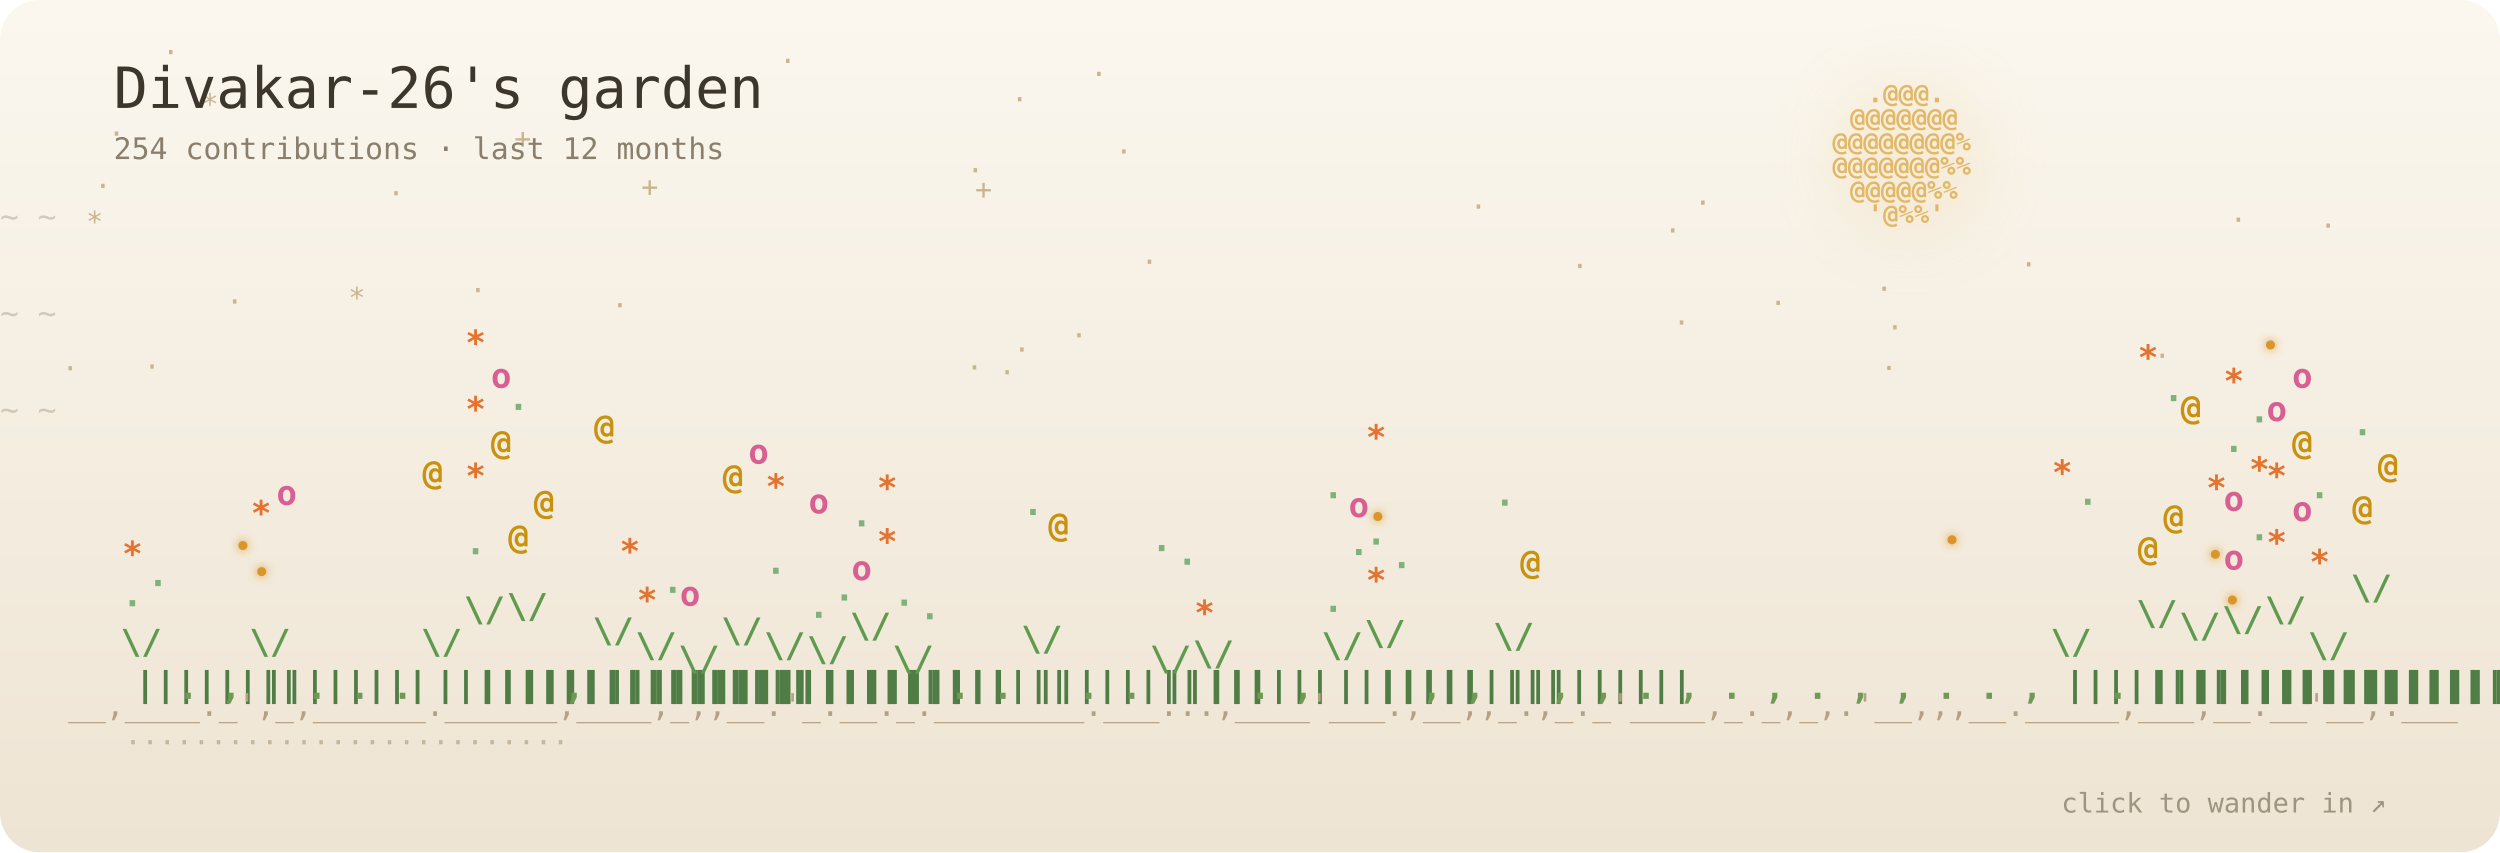
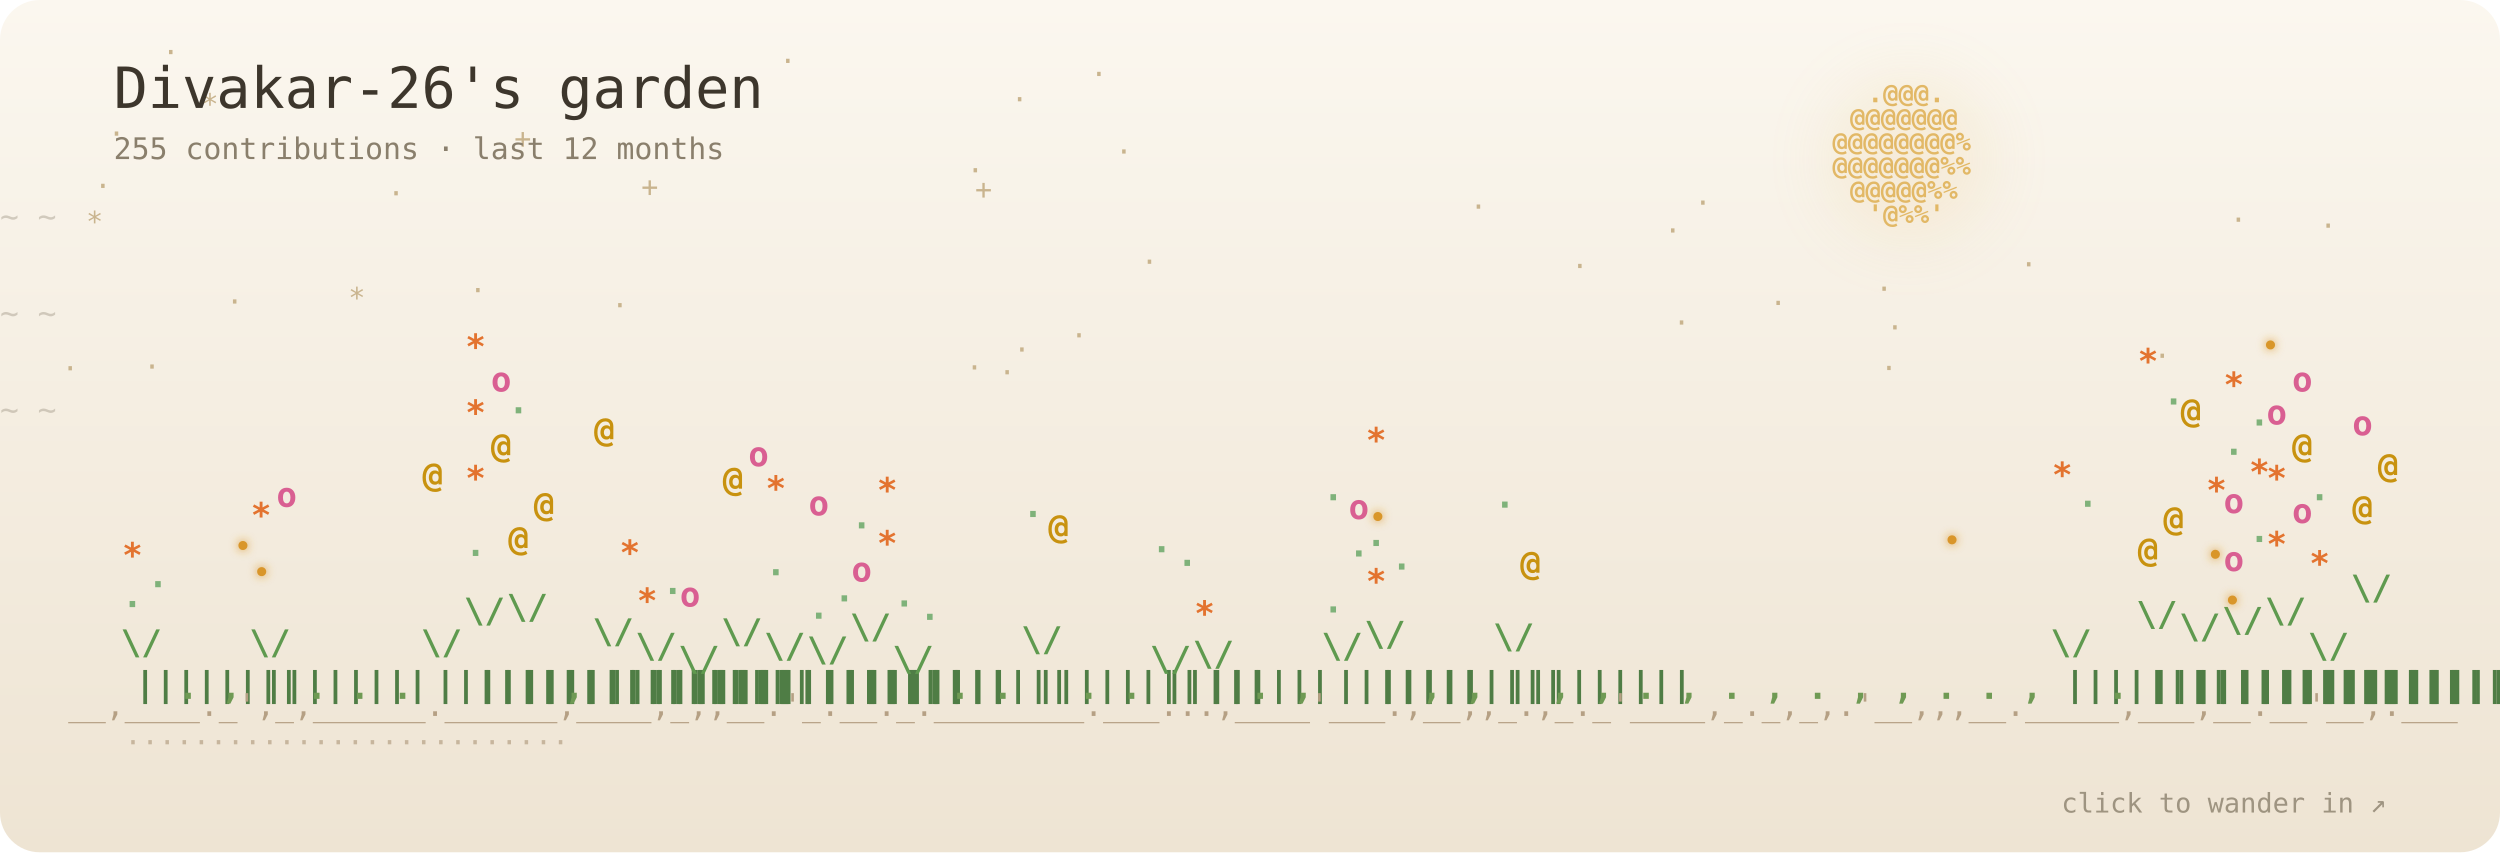
- <svg xmlns="http://www.w3.org/2000/svg" viewBox="0 0 880 300" width="880" height="300" role="img" aria-label="Divakar-26's garden: 254 contributions · last 12 months">
+ <svg xmlns="http://www.w3.org/2000/svg" viewBox="0 0 880 300" width="880" height="300" role="img" aria-label="Divakar-26's garden: 255 contributions · last 12 months">
  <defs>
    <linearGradient id="sky" x1="0" y1="0" x2="0" y2="1">
      <stop offset="0" stop-color="#fbf7ef" />
      <stop offset="1" stop-color="#eee4d3" />
    </linearGradient>
    <filter id="blur" x="-50%" y="-50%" width="200%" height="200%">
      <feGaussianBlur stdDeviation="10" />
    </filter>
    <filter id="soft" x="-200%" y="-200%" width="500%" height="500%">
      <feGaussianBlur stdDeviation="1.6" result="b" />
      <feMerge>
        <feMergeNode in="b" />
        <feMergeNode in="SourceGraphic" />
      </feMerge>
    </filter>
  </defs>
  <style>
  text { font-family: "JetBrains Mono", "SF Mono", Menlo, Consolas, "DejaVu Sans Mono", monospace; }
  .p { transform-box: fill-box; transform-origin: 50% 100%; animation: sway 7s ease-in-out infinite; }
  .p:hover text { filter: brightness(1.5); }
  @keyframes sway { 0%, 100% { transform: rotate(-2.6deg); } 50% { transform: rotate(2.6deg); } }
  .b4 { animation: pulse 3.4s ease-in-out infinite; }
  .b3 { animation: pulse 5s ease-in-out infinite; }
  @keyframes pulse { 0%, 100% { opacity: 1; } 50% { opacity: .55; } }
  .s { animation: tw 5s ease-in-out infinite; }
  @keyframes tw { 0%, 100% { opacity: .9; } 50% { opacity: .15; } }
  .w { animation: wind linear infinite; opacity: .35; }
  @keyframes wind { from { transform: translateX(-60px); } to { transform: translateX(920px); } }
  .f { animation: 22s ease-in-out infinite; }
  .f0 { animation-name: f0; } .f1 { animation-name: f1; } .f2 { animation-name: f2; } .f3 { animation-name: f3; }
  @keyframes f0 { 0%,100% { transform: translate(0,0); } 25% { transform: translate(40px,-22px); } 50% { transform: translate(70px,6px); } 75% { transform: translate(24px,18px); } }
  @keyframes f1 { 0%,100% { transform: translate(0,0); } 25% { transform: translate(-36px,14px); } 50% { transform: translate(-60px,-16px); } 75% { transform: translate(-18px,-30px); } }
  @keyframes f2 { 0%,100% { transform: translate(0,0); } 33% { transform: translate(28px,24px); } 66% { transform: translate(-30px,10px); } }
  @keyframes f3 { 0%,100% { transform: translate(0,0); } 33% { transform: translate(-24px,-26px); } 66% { transform: translate(34px,-12px); } }
  .blink { animation: blink 3s ease-in-out infinite; }
  @keyframes blink { 0%, 100% { opacity: .15; } 45%, 60% { opacity: 1; } }
  @media (prefers-reduced-motion: reduce) { * { animation: none !important; } }
</style>
  <rect width="880" height="300" rx="14" fill="url(#sky)" />
  <g fill="#c9b48e" font-size="10">
    <text class="s" x="79.6" y="109.6" style="animation-delay:-3.1s">·</text>
    <text class="s" x="122.6" y="108.3" style="animation-delay:-5.4s">*</text>
    <text class="s" x="784.9" y="80.8" style="animation-delay:-1.6s">·</text>
    <text class="s" x="181" y="52.2" style="animation-delay:-4.3s">+</text>
    <text class="s" x="517.4" y="76.2" style="animation-delay:-5.4s">·</text>
    <text class="s" x="401.6" y="95.6" style="animation-delay:-2.2s">·</text>
    <text class="s" x="664" y="118.7" style="animation-delay:-4.6s">·</text>
    <text class="s" x="225.7" y="69.2" style="animation-delay:-5.2s">+</text>
    <text class="s" x="622.9" y="110.1" style="animation-delay:-2.5s">·</text>
    <text class="s" x="33.2" y="68.9" style="animation-delay:-1s">·</text>
    <text class="s" x="274.3" y="24.9" style="animation-delay:-5.8s">·</text>
    <text class="s" x="596.4" y="74.8" style="animation-delay:-5.3s">·</text>
    <text class="s" x="57.1" y="21.8" style="animation-delay:-3.3s">·</text>
    <text class="s" x="21.7" y="133.1" style="animation-delay:-5.9s">·</text>
    <text class="s" x="50.5" y="132.5" style="animation-delay:-5.5s">·</text>
    <text class="s" x="661.9" y="133" style="animation-delay:-0.5s">·</text>
    <text class="s" x="383.8" y="29.5" style="animation-delay:-0.2s">·</text>
    <text class="s" x="553.1" y="97.1" style="animation-delay:-2.7s">·</text>
    <text class="s" x="816.5" y="82.9" style="animation-delay:-2.6s">·</text>
    <text class="s" x="165.2" y="105.6" style="animation-delay:-2.5s">·</text>
    <text class="s" x="758.1" y="128.7" style="animation-delay:-3.3s">·</text>
    <text class="s" x="711.1" y="96.5" style="animation-delay:-3.7s">·</text>
    <text class="s" x="340" y="132.8" style="animation-delay:-1.6s">·</text>
    <text class="s" x="70.9" y="40.1" style="animation-delay:-3.9s">*</text>
    <text class="s" x="392.6" y="56.8" style="animation-delay:-5.9s">·</text>
    <text class="s" x="376.8" y="121.5" style="animation-delay:-4.8s">·</text>
    <text class="s" x="343.2" y="70.1" style="animation-delay:-0.2s">+</text>
    <text class="s" x="585.8" y="84.6" style="animation-delay:-2s">·</text>
    <text class="s" x="660.2" y="105.1" style="animation-delay:-0s">·</text>
    <text class="s" x="30.3" y="81.5" style="animation-delay:-1.7s">*</text>
    <text class="s" x="351.5" y="134.5" style="animation-delay:-1.5s">·</text>
    <text class="s" x="356.7" y="126.5" style="animation-delay:-0.2s">·</text>
    <text class="s" x="38" y="50.5" style="animation-delay:-3s">·</text>
    <text class="s" x="588.9" y="117" style="animation-delay:-5.1s">·</text>
    <text class="s" x="355.9" y="38.4" style="animation-delay:-1.2s">·</text>
    <text class="s" x="215.2" y="110.9" style="animation-delay:-3.3s">·</text>
    <text class="s" x="136.4" y="71.5" style="animation-delay:-5.8s">·</text>
    <text class="s" x="340.3" y="63.4" style="animation-delay:-4.3s">·</text>
  </g>
  <circle cx="672" cy="56" r="30" fill="#e2b866" opacity="0.122" filter="url(#blur)" />
  <g fill="#e2b866" font-size="9" font-weight="700">
    <text x="657.4 663.6 669.8 676 682.2" y="36">.@@@.</text>
    <text x="651.2 657.4 663.6 669.8 676 682.2 688.4" y="44.5">@@@@@@@</text>
    <text x="645 651.2 657.4 663.6 669.8 676 682.2 688.4 694.6" y="53">@@@@@@@@%</text>
    <text x="645 651.2 657.4 663.6 669.8 676 682.2 688.4 694.6" y="61.5">@@@@@@@%%</text>
    <text x="651.2 657.4 663.6 669.8 676 682.2 688.4" y="70">@@@@@%%</text>
    <text x="657.4 663.6 669.8 676 682.2" y="78.5">'@%%'</text>
  </g>
  <text class="w" y="80" fill="#8a7f6c" font-size="11" style="animation-duration:38s;animation-delay:-0s">~ ~</text>
  <text class="w" y="114" fill="#8a7f6c" font-size="11" style="animation-duration:47s;animation-delay:-13s">~ ~</text>
  <text class="w" y="148" fill="#8a7f6c" font-size="11" style="animation-duration:56s;animation-delay:-26s">~ ~</text>
  <g font-size="12" font-weight="700">
    <g class="p" style="animation-delay:-0s">
      <text x="47.5 47.5 47.5 47.5 47.5 47.5 47.5 47.5" y="245 236 227 218 209 200 191 182" fill="#4f7d45">||||||||</text>
-       <text x="42.5 52.5" y="230.1 218" fill="#5f9a4f">\/</text>
-       <text class="b1" x="43" y="213.4" fill="#7fb27a" style="animation-delay:-1.6s">.</text>
-       <text class="b1" x="52" y="206.3" fill="#7fb27a" style="animation-delay:-3.3s">.</text>
-       <text class="b3" x="43" y="199.1" fill="#e3732f" style="animation-delay:-2.7s">*</text>
+       <text x="42.5 52.5" y="230.3 218.3" fill="#5f9a4f">\/</text>
+       <text class="b1" x="43" y="213.7" fill="#7fb27a" style="animation-delay:-1.6s">.</text>
+       <text class="b1" x="52" y="206.7" fill="#7fb27a" style="animation-delay:-3.3s">.</text>
+       <text class="b3" x="43" y="199.6" fill="#e3732f" style="animation-delay:-2.7s">*</text>
    </g>
    <g class="p" style="animation-delay:-0.2s">
      <text x="62.6" y="246" fill="#6f9a54">.</text>
    </g>
    <g class="p" style="animation-delay:-0.4s">
      <text x="77.7" y="246" fill="#6f9a54">,</text>
    </g>
    <g class="p" style="animation-delay:-0.6s">
      <text x="92.8 92.8 92.8 92.8 92.8 92.8 92.8 92.8" y="245 236 227 218 209 200 191 182" fill="#4f7d45">||||||||</text>
-       <text x="87.8 97.8" y="230.1 218" fill="#5f9a4f">\/</text>
-       <text class="b3" x="88.3" y="184.8" fill="#e3732f" style="animation-delay:-0.3s">*</text>
-       <text class="b2" x="97.3" y="177.7" fill="#d95f92" style="animation-delay:-3s">o</text>
+       <text x="87.8 97.8" y="230.3 218.3" fill="#5f9a4f">\/</text>
+       <text class="b3" x="88.3" y="185.5" fill="#e3732f" style="animation-delay:-0.3s">*</text>
+       <text class="b2" x="97.3" y="178.4" fill="#d95f92" style="animation-delay:-3s">o</text>
    </g>
    <g class="p" style="animation-delay:-0.8s">
      <text x="107.9" y="246" fill="#6f9a54">.</text>
    </g>
    <g class="p" style="animation-delay:-1s">
      <text x="123" y="246" fill="#6f9a54">.</text>
    </g>
    <g class="p" style="animation-delay:-1.1s">
      <text x="138.1" y="246" fill="#6f9a54">.</text>
    </g>
    <g class="p" style="animation-delay:-1.3s">
      <text x="153.2 153.2 153.2 153.2 153.2 153.2 153.2 153.2" y="245 236 227 218 209 200 191 182" fill="#4f7d45">||||||||</text>
-       <text x="148.2 158.2" y="230.1 218" fill="#5f9a4f">\/</text>
-       <text class="b4" x="148.7" y="170.5" fill="#c8920f" style="animation-delay:-3.5s">@</text>
+       <text x="148.2 158.2" y="230.3 218.3" fill="#5f9a4f">\/</text>
+       <text class="b4" x="148.7" y="171.3" fill="#c8920f" style="animation-delay:-3.5s">@</text>
    </g>
    <g class="p" style="animation-delay:-1.5s">
      <text x="168.3 168.3 168.3 168.3 168.3 168.3 168.3 168.3 168.3 168.3 168.3 168.3 168.3" y="245 236 227 218 209 200 191 182 173 164 155 146 137" fill="#4f7d45">|||||||||||||</text>
-       <text x="163.3 173.3" y="218.7 198.8" fill="#5f9a4f">\/</text>
-       <text class="b1" x="163.8" y="195.1" fill="#7fb27a" style="animation-delay:-0.6s">.</text>
-       <text class="b3" x="163.8" y="171.7" fill="#e3732f" style="animation-delay:-2.8s">*</text>
-       <text class="b4" x="172.8" y="159.9" fill="#c8920f" style="animation-delay:-3.1s">@</text>
-       <text class="b3" x="163.8" y="148.2" fill="#e3732f" style="animation-delay:-2.6s">*</text>
-       <text class="b2" x="172.8" y="136.5" fill="#d95f92" style="animation-delay:-0.8s">o</text>
-       <text class="b3" x="163.8" y="124.8" fill="#e3732f" style="animation-delay:-2.9s">*</text>
+       <text x="163.3 173.3" y="219.1 199.4" fill="#5f9a4f">\/</text>
+       <text class="b1" x="163.8" y="195.7" fill="#7fb27a" style="animation-delay:-0.6s">.</text>
+       <text class="b3" x="163.8" y="172.5" fill="#e3732f" style="animation-delay:-2.8s">*</text>
+       <text class="b4" x="172.8" y="161" fill="#c8920f" style="animation-delay:-3.1s">@</text>
+       <text class="b3" x="163.8" y="149.4" fill="#e3732f" style="animation-delay:-2.6s">*</text>
+       <text class="b2" x="172.8" y="137.8" fill="#d95f92" style="animation-delay:-0.8s">o</text>
+       <text class="b3" x="163.8" y="126.2" fill="#e3732f" style="animation-delay:-2.9s">*</text>
    </g>
    <g class="p" style="animation-delay:-1.7s">
-       <text x="183.4 183.4 183.4 183.4 183.4 183.4 183.4 183.4 183.4 183.4 183.4 183.4 183.4 183.4" y="245 236 227 218 209 200 191 182 173 164 155 146 137 128" fill="#4f7d45">||||||||||||||</text>
-       <text x="178.4 188.4" y="217.5 196.7" fill="#5f9a4f">\/</text>
-       <text class="b4" x="178.9" y="193.1" fill="#c8920f" style="animation-delay:-0.8s">@</text>
-       <text class="b4" x="187.9" y="180.9" fill="#c8920f" style="animation-delay:-1.6s">@</text>
-       <text class="b1" x="178.9" y="144.3" fill="#7fb27a" style="animation-delay:-3s">.</text>
+       <text x="183.4 183.4 183.4 183.4 183.4 183.4 183.4 183.4 183.4 183.4 183.4 183.4 183.4" y="245 236 227 218 209 200 191 182 173 164 155 146 137" fill="#4f7d45">|||||||||||||</text>
+       <text x="178.4 188.4" y="217.8 197.3" fill="#5f9a4f">\/</text>
+       <text class="b4" x="178.9" y="193.7" fill="#c8920f" style="animation-delay:-0.8s">@</text>
+       <text class="b4" x="187.9" y="181.7" fill="#c8920f" style="animation-delay:-1.6s">@</text>
+       <text class="b1" x="178.9" y="145.5" fill="#7fb27a" style="animation-delay:-3s">.</text>
    </g>
    <g class="p" style="animation-delay:-1.9s">
      <text x="198.5" y="246" fill="#6f9a54">,</text>
    </g>
    <g class="p" style="animation-delay:-2.1s">
      <text x="213.6 213.6 213.6 213.6 213.6 213.6 213.6 213.6 213.6 213.6" y="245 236 227 218 209 200 191 182 173 164" fill="#4f7d45">||||||||||</text>
-       <text x="208.6 218.6" y="226.1 211.2" fill="#5f9a4f">\/</text>
-       <text class="b3" x="218.1" y="198.2" fill="#e3732f" style="animation-delay:-1.2s">*</text>
-       <text class="b4" x="209.1" y="154.4" fill="#c8920f" style="animation-delay:-3.5s">@</text>
+       <text x="208.6 218.6" y="226.4 211.6" fill="#5f9a4f">\/</text>
+       <text class="b3" x="218.1" y="198.7" fill="#e3732f" style="animation-delay:-1.2s">*</text>
+       <text class="b4" x="209.1" y="155.4" fill="#c8920f" style="animation-delay:-3.5s">@</text>
    </g>
    <g class="p" style="animation-delay:-2.3s">
      <text x="228.7 228.7 228.7 228.7 228.7 228.7 228.7" y="245 236 227 218 209 200 191" fill="#4f7d45">|||||||</text>
-       <text x="223.7 233.7" y="231.3 220" fill="#5f9a4f">\/</text>
-       <text class="b3" x="224.2" y="215.4" fill="#e3732f" style="animation-delay:-2.2s">*</text>
-       <text class="b1" x="233.2" y="208.7" fill="#7fb27a" style="animation-delay:-0.3s">.</text>
+       <text x="223.7 233.7" y="231.5 220.3" fill="#5f9a4f">\/</text>
+       <text class="b3" x="224.2" y="215.6" fill="#e3732f" style="animation-delay:-2.2s">*</text>
+       <text class="b1" x="233.2" y="209.1" fill="#7fb27a" style="animation-delay:-0.3s">.</text>
    </g>
    <g class="p" style="animation-delay:-2.5s">
      <text x="243.8 243.8 243.8 243.8 243.8" y="245 236 227 218 209" fill="#4f7d45">|||||</text>
-       <text x="238.8 248.8" y="236 227.8" fill="#5f9a4f">\/</text>
-       <text class="b2" x="239.3" y="213.2" fill="#d95f92" style="animation-delay:-2.1s">o</text>
+       <text x="238.8 248.8" y="236.1 228" fill="#5f9a4f">\/</text>
+       <text class="b2" x="239.3" y="213.5" fill="#d95f92" style="animation-delay:-2.1s">o</text>
    </g>
    <g class="p" style="animation-delay:-2.7s">
      <text x="258.9 258.9 258.9 258.9 258.9 258.9 258.9 258.9 258.9 258.9" y="245 236 227 218 209 200 191 182 173 164" fill="#4f7d45">||||||||||</text>
-       <text x="253.9 263.9" y="226.1 211.2" fill="#5f9a4f">\/</text>
-       <text class="b4" x="254.4" y="171.9" fill="#c8920f" style="animation-delay:-1.5s">@</text>
-       <text class="b2" x="263.4" y="163.2" fill="#d95f92" style="animation-delay:-3.9s">o</text>
+       <text x="253.9 263.9" y="226.4 211.6" fill="#5f9a4f">\/</text>
+       <text class="b4" x="254.4" y="172.8" fill="#c8920f" style="animation-delay:-1.5s">@</text>
+       <text class="b2" x="263.4" y="164.1" fill="#d95f92" style="animation-delay:-3.9s">o</text>
    </g>
    <g class="p" style="animation-delay:-2.9s">
      <text x="274 274 274 274 274 274 274" y="245 236 227 218 209 200 191" fill="#4f7d45">|||||||</text>
-       <text x="269 279" y="231.3 220" fill="#5f9a4f">\/</text>
-       <text class="b1" x="269.5" y="202" fill="#7fb27a" style="animation-delay:-0.2s">.</text>
-       <text class="b3" x="269.5" y="175.4" fill="#e3732f" style="animation-delay:-3.7s">*</text>
+       <text x="269 279" y="231.5 220.3" fill="#5f9a4f">\/</text>
+       <text class="b1" x="269.5" y="202.5" fill="#7fb27a" style="animation-delay:-0.2s">.</text>
+       <text class="b3" x="269.5" y="176.1" fill="#e3732f" style="animation-delay:-3.7s">*</text>
    </g>
    <g class="p" style="animation-delay:-3s">
      <text x="289.1 289.1 289.1 289.1 289.1 289.1 289.1" y="245 236 227 218 209 200 191" fill="#4f7d45">|||||||</text>
-       <text x="284.1 294.1" y="232.7 222.3" fill="#5f9a4f">\/</text>
-       <text class="b1" x="284.6" y="217.5" fill="#7fb27a" style="animation-delay:-1.6s">.</text>
-       <text class="b1" x="293.6" y="211.4" fill="#7fb27a" style="animation-delay:-1.8s">.</text>
-       <text class="b2" x="284.6" y="180.7" fill="#d95f92" style="animation-delay:-2.8s">o</text>
+       <text x="284.1 294.1" y="232.8 222.5" fill="#5f9a4f">\/</text>
+       <text class="b1" x="284.6" y="217.8" fill="#7fb27a" style="animation-delay:-1.6s">.</text>
+       <text class="b1" x="293.6" y="211.7" fill="#7fb27a" style="animation-delay:-1.8s">.</text>
+       <text class="b2" x="284.6" y="181.4" fill="#d95f92" style="animation-delay:-2.8s">o</text>
    </g>
    <g class="p" style="animation-delay:-3.2s">
      <text x="304.2 304.2 304.2 304.2 304.2 304.2 304.2 304.2 304.2 304.2" y="245 236 227 218 209 200 191 182 173 164" fill="#4f7d45">||||||||||</text>
-       <text x="299.2 309.2" y="224.4 208.3" fill="#5f9a4f">\/</text>
-       <text class="b2" x="299.7" y="204.2" fill="#d95f92" style="animation-delay:-3.4s">o</text>
-       <text class="b3" x="308.7" y="194.8" fill="#e3732f" style="animation-delay:-1.2s">*</text>
-       <text class="b1" x="299.7" y="185.3" fill="#7fb27a" style="animation-delay:-1.6s">.</text>
-       <text class="b3" x="308.7" y="175.9" fill="#e3732f" style="animation-delay:-1.4s">*</text>
+       <text x="299.2 309.2" y="224.7 208.8" fill="#5f9a4f">\/</text>
+       <text class="b2" x="299.7" y="204.7" fill="#d95f92" style="animation-delay:-3.4s">o</text>
+       <text class="b3" x="308.7" y="195.4" fill="#e3732f" style="animation-delay:-1.2s">*</text>
+       <text class="b1" x="299.7" y="186" fill="#7fb27a" style="animation-delay:-1.6s">.</text>
+       <text class="b3" x="308.7" y="176.7" fill="#e3732f" style="animation-delay:-1.4s">*</text>
    </g>
    <g class="p" style="animation-delay:-3.4s">
      <text x="319.2 319.2 319.2 319.2 319.2" y="245 236 227 218 209" fill="#4f7d45">|||||</text>
-       <text x="314.2 324.2" y="236 227.8" fill="#5f9a4f">\/</text>
-       <text class="b1" x="323.7" y="218" fill="#7fb27a" style="animation-delay:-0.7s">.</text>
-       <text class="b1" x="314.7" y="213.2" fill="#7fb27a" style="animation-delay:-3.4s">.</text>
+       <text x="314.2 324.2" y="236.1 228" fill="#5f9a4f">\/</text>
+       <text class="b1" x="323.7" y="218.2" fill="#7fb27a" style="animation-delay:-0.7s">.</text>
+       <text class="b1" x="314.7" y="213.5" fill="#7fb27a" style="animation-delay:-3.4s">.</text>
    </g>
    <g class="p" style="animation-delay:-3.6s">
      <text x="334.3" y="246" fill="#6f9a54">.</text>
    </g>
    <g class="p" style="animation-delay:-3.8s">
      <text x="349.4" y="246" fill="#6f9a54">.</text>
    </g>
    <g class="p" style="animation-delay:-4s">
      <text x="364.5 364.5 364.5 364.5 364.5 364.5 364.5 364.5" y="245 236 227 218 209 200 191 182" fill="#4f7d45">||||||||</text>
-       <text x="359.5 369.5" y="229 216.1" fill="#5f9a4f">\/</text>
-       <text class="b4" x="369" y="188.9" fill="#c8920f" style="animation-delay:-1.4s">@</text>
-       <text class="b1" x="360" y="181.3" fill="#7fb27a" style="animation-delay:-2s">.</text>
+       <text x="359.5 369.5" y="229.2 216.5" fill="#5f9a4f">\/</text>
+       <text class="b4" x="369" y="189.5" fill="#c8920f" style="animation-delay:-1.4s">@</text>
+       <text class="b1" x="360" y="182" fill="#7fb27a" style="animation-delay:-2s">.</text>
    </g>
    <g class="p" style="animation-delay:-4.2s">
      <text x="379.6" y="246" fill="#6f9a54">.</text>
    </g>
    <g class="p" style="animation-delay:-4.4s">
      <text x="394.7" y="246" fill="#6f9a54">.</text>
    </g>
    <g class="p" style="animation-delay:-4.6s">
      <text x="409.8 409.8 409.8 409.8 409.8" y="245 236 227 218 209" fill="#4f7d45">|||||</text>
-       <text x="404.8 414.8" y="236 227.8" fill="#5f9a4f">\/</text>
-       <text class="b1" x="414.3" y="198.8" fill="#7fb27a" style="animation-delay:-0.2s">.</text>
-       <text class="b1" x="405.3" y="194" fill="#7fb27a" style="animation-delay:-2.4s">.</text>
+       <text x="404.8 414.8" y="236.1 228" fill="#5f9a4f">\/</text>
+       <text class="b1" x="414.3" y="199.2" fill="#7fb27a" style="animation-delay:-0.2s">.</text>
+       <text class="b1" x="405.3" y="194.4" fill="#7fb27a" style="animation-delay:-2.4s">.</text>
    </g>
    <g class="p" style="animation-delay:-4.8s">
      <text x="424.9 424.9 424.9 424.9 424.9 424.9" y="245 236 227 218 209 200" fill="#4f7d45">||||||</text>
-       <text x="419.9 429.9" y="234.2 224.8" fill="#5f9a4f">\/</text>
-       <text class="b3" x="420.4" y="219.9" fill="#e3732f" style="animation-delay:-0.8s">*</text>
+       <text x="419.9 429.9" y="234.3 225" fill="#5f9a4f">\/</text>
+       <text class="b3" x="420.4" y="220.1" fill="#e3732f" style="animation-delay:-0.8s">*</text>
    </g>
    <g class="p" style="animation-delay:-4.9s">
      <text x="440" y="246" fill="#6f9a54">.</text>
    </g>
    <g class="p" style="animation-delay:-5.1s">
      <text x="455.1" y="246" fill="#6f9a54">,</text>
    </g>
    <g class="p" style="animation-delay:-5.3s">
      <text x="470.2 470.2 470.2 470.2 470.2 470.2 470.2" y="245 236 227 218 209 200 191" fill="#4f7d45">|||||||</text>
-       <text x="465.2 475.2" y="231.3 220" fill="#5f9a4f">\/</text>
-       <text class="b1" x="465.7" y="215.4" fill="#7fb27a" style="animation-delay:-1s">.</text>
-       <text class="b1" x="474.7" y="195.4" fill="#7fb27a" style="animation-delay:-2s">.</text>
-       <text class="b2" x="474.7" y="182" fill="#d95f92" style="animation-delay:-2.7s">o</text>
-       <text class="b1" x="465.7" y="175.4" fill="#7fb27a" style="animation-delay:-1.1s">.</text>
+       <text x="465.2 475.2" y="231.5 220.3" fill="#5f9a4f">\/</text>
+       <text class="b1" x="465.7" y="215.6" fill="#7fb27a" style="animation-delay:-1s">.</text>
+       <text class="b1" x="474.7" y="195.9" fill="#7fb27a" style="animation-delay:-2s">.</text>
+       <text class="b2" x="474.7" y="182.7" fill="#d95f92" style="animation-delay:-2.7s">o</text>
+       <text class="b1" x="465.7" y="176.1" fill="#7fb27a" style="animation-delay:-1.1s">.</text>
    </g>
    <g class="p" style="animation-delay:-5.5s">
      <text x="485.3 485.3 485.3 485.3 485.3 485.3 485.3 485.3 485.3" y="245 236 227 218 209 200 191 182 173" fill="#4f7d45">|||||||||</text>
-       <text x="480.3 490.3" y="227 212.8" fill="#5f9a4f">\/</text>
-       <text class="b3" x="480.8" y="208.4" fill="#e3732f" style="animation-delay:-1s">*</text>
-       <text class="b1" x="489.8" y="200" fill="#7fb27a" style="animation-delay:-1.6s">.</text>
-       <text class="b1" x="480.8" y="191.7" fill="#7fb27a" style="animation-delay:-2.2s">.</text>
-       <text class="b3" x="480.8" y="158.1" fill="#e3732f" style="animation-delay:-0.1s">*</text>
+       <text x="480.3 490.3" y="227.3 213.2" fill="#5f9a4f">\/</text>
+       <text class="b3" x="480.8" y="208.8" fill="#e3732f" style="animation-delay:-1s">*</text>
+       <text class="b1" x="489.8" y="200.5" fill="#7fb27a" style="animation-delay:-1.6s">.</text>
+       <text class="b1" x="480.8" y="192.2" fill="#7fb27a" style="animation-delay:-2.2s">.</text>
+       <text class="b3" x="480.8" y="159.1" fill="#e3732f" style="animation-delay:-0.1s">*</text>
    </g>
    <g class="p" style="animation-delay:-5.7s">
      <text x="500.4" y="246" fill="#6f9a54">,</text>
    </g>
    <g class="p" style="animation-delay:-5.9s">
      <text x="515.5" y="246" fill="#6f9a54">,</text>
    </g>
    <g class="p" style="animation-delay:-6.1s">
      <text x="530.6 530.6 530.6 530.6 530.6 530.6 530.6 530.6 530.6" y="245 236 227 218 209 200 191 182 173" fill="#4f7d45">|||||||||</text>
-       <text x="525.6 535.6" y="228 214.4" fill="#5f9a4f">\/</text>
-       <text class="b4" x="535.1" y="202" fill="#c8920f" style="animation-delay:-0.8s">@</text>
-       <text class="b1" x="526.1" y="178" fill="#7fb27a" style="animation-delay:-1.4s">.</text>
+       <text x="525.6 535.6" y="228.2 214.8" fill="#5f9a4f">\/</text>
+       <text class="b4" x="535.1" y="202.4" fill="#c8920f" style="animation-delay:-0.8s">@</text>
+       <text class="b1" x="526.1" y="178.7" fill="#7fb27a" style="animation-delay:-1.4s">.</text>
    </g>
    <g class="p" style="animation-delay:-6.3s">
      <text x="545.7" y="246" fill="#6f9a54">,</text>
    </g>
    <g class="p" style="animation-delay:-6.5s">
      <text x="560.8" y="246" fill="#6f9a54">,</text>
    </g>
    <g class="p" style="animation-delay:-6.7s">
      <text x="575.8" y="246" fill="#6f9a54">.</text>
    </g>
    <g class="p" style="animation-delay:-6.8s">
      <text x="590.9" y="246" fill="#6f9a54">,</text>
    </g>
    <g class="p" style="animation-delay:-7s">
      <text x="606" y="246" fill="#6f9a54">.</text>
    </g>
    <g class="p" style="animation-delay:-7.2s">
      <text x="621.1" y="246" fill="#6f9a54">,</text>
    </g>
    <g class="p" style="animation-delay:-7.4s">
      <text x="636.2" y="246" fill="#6f9a54">.</text>
    </g>
    <g class="p" style="animation-delay:-7.6s">
      <text x="651.3" y="246" fill="#6f9a54">,</text>
    </g>
    <g class="p" style="animation-delay:-7.8s">
      <text x="666.4" y="246" fill="#6f9a54">,</text>
    </g>
    <g class="p" style="animation-delay:-8s">
      <text x="681.5" y="246" fill="#6f9a54">.</text>
    </g>
    <g class="p" style="animation-delay:-8.2s">
      <text x="696.6" y="246" fill="#6f9a54">.</text>
    </g>
    <g class="p" style="animation-delay:-8.4s">
      <text x="711.7" y="246" fill="#6f9a54">,</text>
    </g>
    <g class="p" style="animation-delay:-8.6s">
      <text x="726.8 726.8 726.8 726.8 726.8 726.8 726.8 726.8" y="245 236 227 218 209 200 191 182" fill="#4f7d45">||||||||</text>
-       <text x="721.8 731.8" y="230.1 218" fill="#5f9a4f">\/</text>
-       <text class="b1" x="731.3" y="177.7" fill="#7fb27a" style="animation-delay:-1.6s">.</text>
-       <text class="b3" x="722.3" y="170.5" fill="#e3732f" style="animation-delay:-2.5s">*</text>
+       <text x="721.8 731.8" y="230.3 218.3" fill="#5f9a4f">\/</text>
+       <text class="b1" x="731.3" y="178.4" fill="#7fb27a" style="animation-delay:-1.6s">.</text>
+       <text class="b3" x="722.3" y="171.3" fill="#e3732f" style="animation-delay:-2.5s">*</text>
    </g>
    <g class="p" style="animation-delay:-8.7s">
      <text x="741.9" y="246" fill="#6f9a54">.</text>
    </g>
    <g class="p" style="animation-delay:-8.9s">
      <text x="757 757 757 757 757 757 757 757 757 757 757 757" y="245 236 227 218 209 200 191 182 173 164 155 146" fill="#4f7d45">||||||||||||</text>
-       <text x="752 762" y="220 200.9" fill="#5f9a4f">\/</text>
-       <text class="b4" x="752.5" y="197.2" fill="#c8920f" style="animation-delay:-1.1s">@</text>
-       <text class="b4" x="761.5" y="186" fill="#c8920f" style="animation-delay:-1.6s">@</text>
-       <text class="b1" x="761.5" y="141.2" fill="#7fb27a" style="animation-delay:-3.3s">.</text>
-       <text class="b3" x="752.5" y="130" fill="#e3732f" style="animation-delay:-1.9s">*</text>
+       <text x="752 762" y="220.3 201.5" fill="#5f9a4f">\/</text>
+       <text class="b4" x="752.5" y="197.7" fill="#c8920f" style="animation-delay:-1.1s">@</text>
+       <text class="b4" x="761.5" y="186.7" fill="#c8920f" style="animation-delay:-1.6s">@</text>
+       <text class="b1" x="761.5" y="142.4" fill="#7fb27a" style="animation-delay:-3.3s">.</text>
+       <text class="b3" x="752.5" y="131.3" fill="#e3732f" style="animation-delay:-1.9s">*</text>
    </g>
    <g class="p" style="animation-delay:-9.1s">
      <text x="772.1 772.1 772.1 772.1 772.1 772.1 772.1 772.1 772.1 772.1" y="245 236 227 218 209 200 191 182 173 164" fill="#4f7d45">||||||||||</text>
-       <text x="767.1 777.1" y="224.4 208.3" fill="#5f9a4f">\/</text>
-       <text class="b3" x="776.6" y="175.9" fill="#e3732f" style="animation-delay:-0.8s">*</text>
-       <text class="b4" x="767.6" y="147.6" fill="#c8920f" style="animation-delay:-2.4s">@</text>
+       <text x="767.1 777.1" y="224.7 208.8" fill="#5f9a4f">\/</text>
+       <text class="b3" x="776.6" y="176.7" fill="#e3732f" style="animation-delay:-0.8s">*</text>
+       <text class="b4" x="767.6" y="148.7" fill="#c8920f" style="animation-delay:-2.4s">@</text>
    </g>
    <g class="p" style="animation-delay:-9.3s">
-       <text x="787.2 787.2 787.2 787.2 787.2 787.2 787.2 787.2 787.2 787.2 787.2 787.2" y="245 236 227 218 209 200 191 182 173 164 155 146" fill="#4f7d45">||||||||||||</text>
-       <text x="782.2 792.2" y="222.1 204.5" fill="#5f9a4f">\/</text>
-       <text class="b2" x="782.7" y="200.5" fill="#d95f92" style="animation-delay:-2.7s">o</text>
-       <text class="b1" x="791.7" y="190.2" fill="#7fb27a" style="animation-delay:-2.7s">.</text>
-       <text class="b2" x="782.7" y="179.8" fill="#d95f92" style="animation-delay:-2.6s">o</text>
-       <text class="b3" x="791.7" y="169.4" fill="#e3732f" style="animation-delay:-3.1s">*</text>
-       <text class="b1" x="782.7" y="159.1" fill="#7fb27a" style="animation-delay:-1.3s">.</text>
-       <text class="b1" x="791.7" y="148.7" fill="#7fb27a" style="animation-delay:-3.3s">.</text>
-       <text class="b3" x="782.7" y="138.3" fill="#e3732f" style="animation-delay:-0.7s">*</text>
+       <text x="787.2 787.2 787.2 787.2 787.2 787.2 787.2 787.2 787.2 787.2 787.2" y="245 236 227 218 209 200 191 182 173 164 155" fill="#4f7d45">|||||||||||</text>
+       <text x="782.2 792.2" y="222.4 205" fill="#5f9a4f">\/</text>
+       <text class="b2" x="782.7" y="201" fill="#d95f92" style="animation-delay:-2.7s">o</text>
+       <text class="b1" x="791.7" y="190.8" fill="#7fb27a" style="animation-delay:-2.7s">.</text>
+       <text class="b2" x="782.7" y="180.6" fill="#d95f92" style="animation-delay:-2.6s">o</text>
+       <text class="b3" x="791.7" y="170.3" fill="#e3732f" style="animation-delay:-3.1s">*</text>
+       <text class="b1" x="782.7" y="160.1" fill="#7fb27a" style="animation-delay:-1.3s">.</text>
+       <text class="b1" x="791.7" y="149.8" fill="#7fb27a" style="animation-delay:-3.3s">.</text>
+       <text class="b3" x="782.7" y="139.6" fill="#e3732f" style="animation-delay:-0.7s">*</text>
    </g>
    <g class="p" style="animation-delay:-9.5s">
      <text x="802.3 802.3 802.3 802.3 802.3 802.3 802.3 802.3 802.3 802.3 802.3 802.3 802.3" y="245 236 227 218 209 200 191 182 173 164 155 146 137" fill="#4f7d45">|||||||||||||</text>
-       <text x="797.3 807.3" y="218.7 198.8" fill="#5f9a4f">\/</text>
-       <text class="b3" x="797.8" y="195.1" fill="#e3732f" style="animation-delay:-1.5s">*</text>
-       <text class="b2" x="806.8" y="183.4" fill="#d95f92" style="animation-delay:-0.5s">o</text>
-       <text class="b3" x="797.8" y="171.7" fill="#e3732f" style="animation-delay:-1.6s">*</text>
-       <text class="b4" x="806.8" y="159.9" fill="#c8920f" style="animation-delay:-2s">@</text>
-       <text class="b2" x="797.8" y="148.2" fill="#d95f92" style="animation-delay:-1.6s">o</text>
-       <text class="b2" x="806.8" y="136.5" fill="#d95f92" style="animation-delay:-1.2s">o</text>
+       <text x="797.3 807.3" y="219.1 199.4" fill="#5f9a4f">\/</text>
+       <text class="b3" x="797.8" y="195.7" fill="#e3732f" style="animation-delay:-1.5s">*</text>
+       <text class="b2" x="806.8" y="184.1" fill="#d95f92" style="animation-delay:-0.5s">o</text>
+       <text class="b3" x="797.8" y="172.5" fill="#e3732f" style="animation-delay:-1.6s">*</text>
+       <text class="b4" x="806.8" y="161" fill="#c8920f" style="animation-delay:-2s">@</text>
+       <text class="b2" x="797.8" y="149.4" fill="#d95f92" style="animation-delay:-1.6s">o</text>
+       <text class="b2" x="806.8" y="137.8" fill="#d95f92" style="animation-delay:-1.2s">o</text>
    </g>
    <g class="p" style="animation-delay:-9.7s">
      <text x="817.4 817.4 817.4 817.4 817.4 817.4 817.4" y="245 236 227 218 209 200 191" fill="#4f7d45">|||||||</text>
-       <text x="812.4 822.4" y="231.3 220" fill="#5f9a4f">\/</text>
-       <text class="b3" x="812.9" y="202" fill="#e3732f" style="animation-delay:-0.6s">*</text>
-       <text class="b1" x="812.9" y="175.4" fill="#7fb27a" style="animation-delay:-3.9s">.</text>
+       <text x="812.4 822.4" y="231.5 220.3" fill="#5f9a4f">\/</text>
+       <text class="b3" x="812.9" y="202.5" fill="#e3732f" style="animation-delay:-0.6s">*</text>
+       <text class="b1" x="812.9" y="176.1" fill="#7fb27a" style="animation-delay:-3.9s">.</text>
    </g>
    <g class="p" style="animation-delay:-9.9s">
      <text x="832.5 832.5 832.5 832.5 832.5 832.5 832.5 832.5 832.5 832.5 832.5 832.5 832.5 832.5 832.5 832.5" y="245 236 227 218 209 200 191 182 173 164 155 146 137 128 119 110" fill="#4f7d45">||||||||||||||||</text>
      <text x="827.5 837.5" y="211 185.8" fill="#5f9a4f">\/</text>
      <text class="b4" x="828" y="182.8" fill="#c8920f" style="animation-delay:-3.4s">@</text>
      <text class="b4" x="837" y="168" fill="#c8920f" style="animation-delay:-0.8s">@</text>
-       <text class="b1" x="828" y="153.2" fill="#7fb27a" style="animation-delay:-1s">.</text>
+       <text class="b2" x="828" y="153.2" fill="#d95f92" style="animation-delay:-1s">o</text>
    </g>
  </g>
  <text x="24 30.6 37.2 43.8 50.4 57 63.6 70.2 76.8 83.4 90 96.6 103.2 109.8 116.4 123 129.6 136.2 142.8 149.4 156 162.6 169.2 175.8 182.4 189 195.6 202.2 208.8 215.4 222 228.6 235.2 241.8 248.4 255 261.6 268.2 274.8 281.4 288 294.6 301.2 307.8 314.4 321 327.6 334.2 340.8 347.4 354 360.6 367.2 373.8 380.4 387 393.6 400.2 406.8 413.4 420 426.6 433.2 439.8 446.4 453 459.6 466.2 472.8 479.4 486 492.6 499.2 505.8 512.4 519 525.6 532.2 538.8 545.4 552 558.6 565.2 571.8 578.4 585 591.6 598.2 604.8 611.4 618 624.6 631.2 637.8 644.4 651 657.6 664.2 670.8 677.4 684 690.6 697.2 703.8 710.4 717 723.6 730.2 736.8 743.4 750 756.6 763.2 769.8 776.4 783 789.6 796.2 802.8 809.4 816 822.6 829.2 835.8 842.4 849 855.6" y="252" fill="#b5a084" font-size="11">__,____._',_,______.______,____,_,,__.'_.__._.________.___...,____'___.,__,,_.,_._'____,_._,_,.'__,,,__._____,___,__.__'__,.___</text>
  <text x="43.8 57 103.2 123 149.4 228.6 248.4 281.4 301.2 334.2 347.4 400.2 446.4 453 472.8 486 552 558.6 565.2 624.6 670.8 690.6 769.8 776.4 783 816" y="262" fill="#b5a084" font-size="10" opacity=".7">..........................</text>
  <g fill="#d9962c" font-size="11" filter="url(#soft)">
    <g class="f f0" style="animation-delay:-9.9s">
      <text class="blink" x="776.5" y="199.2" style="animation-delay:-0.2s">•</text>
    </g>
    <g class="f f1" style="animation-delay:-15.2s">
      <text class="blink" x="795.9" y="125.5" style="animation-delay:-1.7s">•</text>
    </g>
    <g class="f f2" style="animation-delay:-7.4s">
      <text class="blink" x="88.8" y="205.3" style="animation-delay:-1.1s">•</text>
    </g>
    <g class="f f3" style="animation-delay:-5.1s">
      <text class="blink" x="82.2" y="196.1" style="animation-delay:-2.5s">•</text>
    </g>
    <g class="f f0" style="animation-delay:-1.3s">
      <text class="blink" x="481.7" y="185.9" style="animation-delay:-3s">•</text>
    </g>
    <g class="f f1" style="animation-delay:-17.6s">
      <text class="blink" x="683.8" y="194.1" style="animation-delay:-1.4s">•</text>
    </g>
    <g class="f f2" style="animation-delay:-6.7s">
      <text class="blink" x="782.5" y="215.3" style="animation-delay:-0.2s">•</text>
    </g>
  </g>
  <text x="40" y="38" fill="#3d362c" font-family="Iowan Old Style, Palatino, Georgia, serif" font-size="20">Divakar-26's garden</text>
-   <text x="40" y="56" fill="#8a7f6c" font-size="10.5">254 contributions · last 12 months</text>
+   <text x="40" y="56" fill="#8a7f6c" font-size="10.5">255 contributions · last 12 months</text>
  <text x="840" y="286" fill="#8a7f6c" font-size="9.5" text-anchor="end" opacity=".8">click to wander in ↗</text>
</svg>
